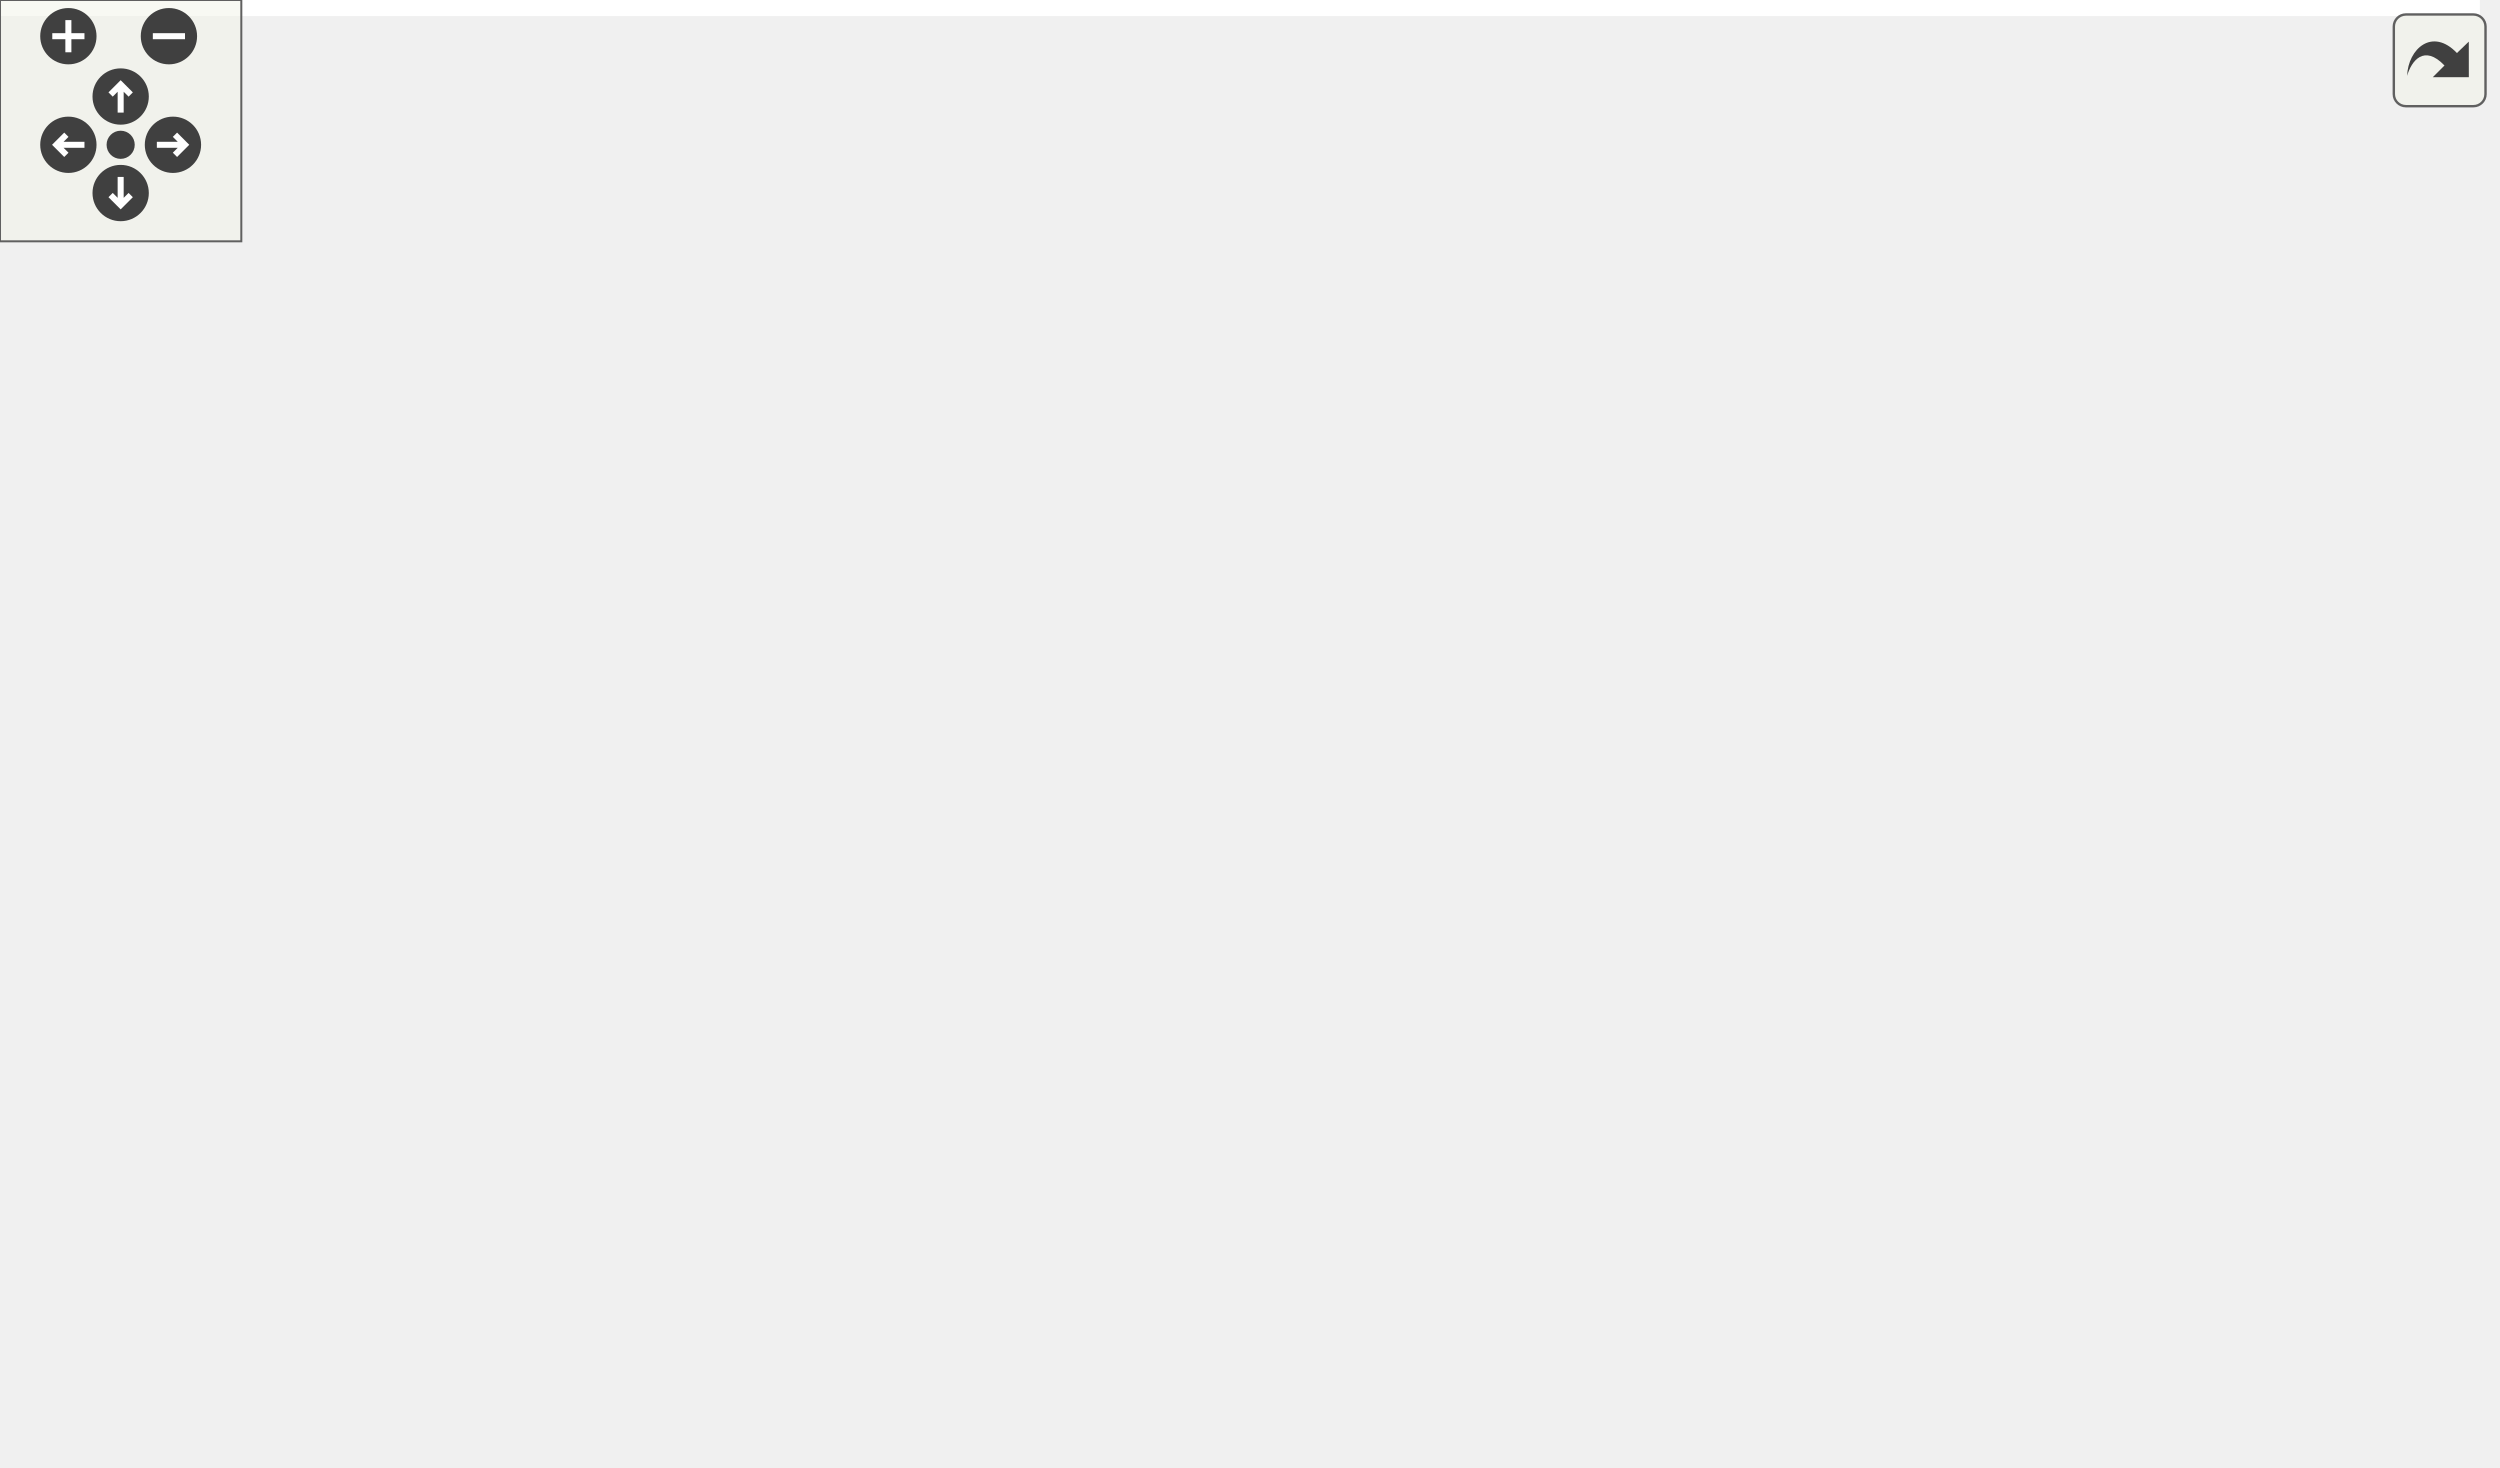
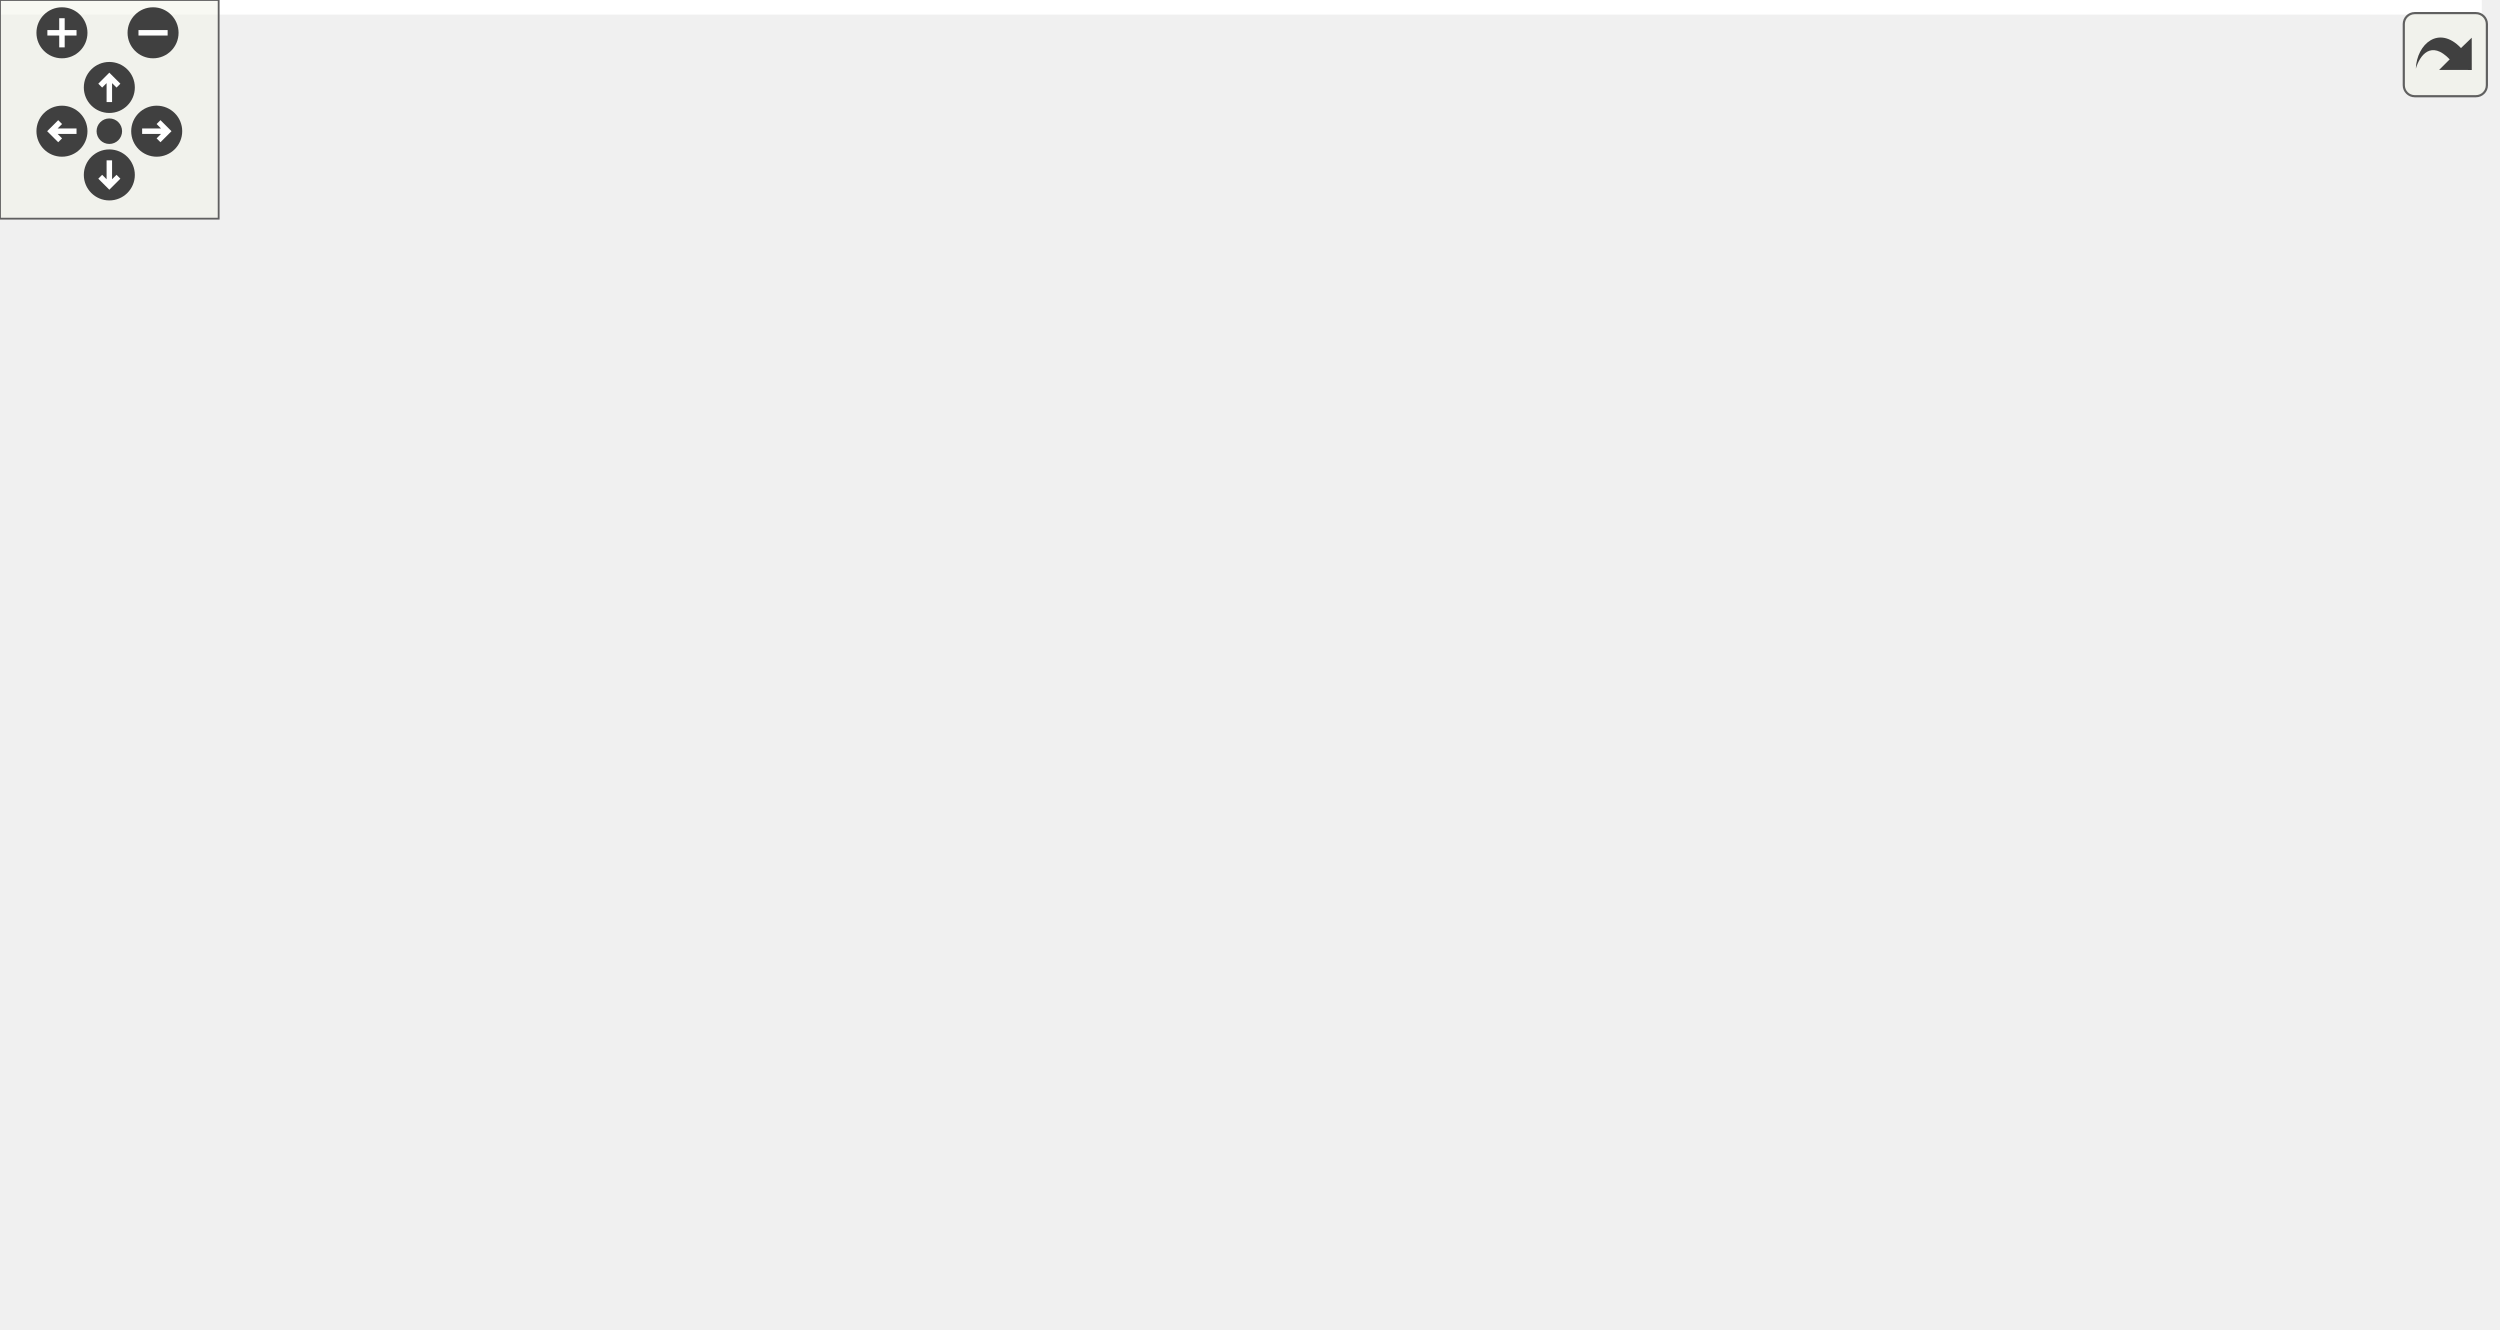
<svg xmlns="http://www.w3.org/2000/svg" xmlns:xlink="http://www.w3.org/1999/xlink" id="main" version="1.1" xml:space="preserve">
  <style type="text/css">
.edge:hover path { stroke: red; }
.edge:hover polygon { stroke: red; fill: red; }
</style>
  <defs>
    <circle id="rim" cx="0" cy="0" r="7" />
    <circle id="rim2" cx="0" cy="0" r="3.5" />
    <g id="zoomPlus">
      <use xlink:href="#rim" fill="#404040">
        <set attributeName="fill" to="#808080" begin="zoomplus.mouseover" end="zoomplus.mouseout" />
      </use>
      <path d="M-4,0h8M0,-4v8" fill="none" stroke="white" stroke-width="1.5" pointer-events="none" />
    </g>
    <g id="zoomMin">
      <use xlink:href="#rim" fill="#404040">
        <set attributeName="fill" to="#808080" begin="zoomminus.mouseover" end="zoomminus.mouseout" />
      </use>
      <path d="M-4,0h8" fill="none" stroke="white" stroke-width="1.5" pointer-events="none" />
    </g>
    <g id="dirArrow">
      <path fill="none" stroke="white" stroke-width="1.5" d="M0,-3.0v7 M-2.5,-0.5L0,-3.0L2.5,-0.5" />
    </g>
    <g id="resetDef">
      <use xlink:href="#rim2" fill="#404040">
        <set attributeName="fill" to="#808080" begin="reset.mouseover" end="reset.mouseout" />
      </use>
    </g>
  </defs>
  <svg id="graph" class="graph">
    <g id="viewport">
-       <polygon fill="white" stroke="transparent" points="-4,4 -4,-304 616.59,-304 616.59,4 -4,4" />
+       <polygon fill="white" stroke="transparent" points="-4,4 -4,-304 681,-304 681,4 -4,4" />
      <g id="node1" class="node">
        <g id="a_node1">
          <a xlink:title=" ">
-             <polygon fill="#bfbfbf" stroke="black" points="463.59,-280.5 463.59,-299.5 602.59,-299.5 602.59,-280.5 463.59,-280.5" />
-             <text text-anchor="middle" x="533.09" y="-287.5" font-family="Helvetica,sans-Serif" font-size="10.00">sample/vehicle_location.cpp</text>
+             <polygon fill="#bfbfbf" stroke="black" points="528,-280.5 528,-299.5 667,-299.5 667,-280.5 528,-280.5" />
+             <text text-anchor="middle" x="597.5" y="-287.5" font-family="Helvetica,sans-Serif" font-size="10.00">sample/vehicle_location.cpp</text>
          </a>
        </g>
      </g>
      <g id="node2" class="node">
        <g id="a_node2">
          <a xlink:href="eigen_2kalman_8hpp.xhtml" target="_top" xlink:title="Kalman operation for Eigen 3 types.">
-             <polygon fill="white" stroke="black" points="412.59,-224.5 412.59,-243.5 545.59,-243.5 545.59,-224.5 412.59,-224.5" />
-             <text text-anchor="middle" x="479.09" y="-231.5" font-family="Helvetica,sans-Serif" font-size="10.00">fcarouge/eigen/kalman.hpp</text>
+             <polygon fill="white" stroke="black" points="477,-224.5 477,-243.5 610,-243.5 610,-224.5 477,-224.5" />
+             <text text-anchor="middle" x="543.5" y="-231.5" font-family="Helvetica,sans-Serif" font-size="10.00">fcarouge/eigen/kalman.hpp</text>
          </a>
        </g>
      </g>
      <g id="edge1" class="edge">
-         <path fill="none" stroke="midnightblue" d="M524.17,-280.08C516.31,-272.22 504.66,-260.57 495.17,-251.08" />
-         <polygon fill="midnightblue" stroke="midnightblue" points="497.38,-248.35 487.84,-243.75 492.44,-253.3 497.38,-248.35" />
-       </g>
-       <g id="node14" class="node">
-         <g id="a_node14">
-           <a xlink:title=" ">
-             <polygon fill="white" stroke="#bfbfbf" points="563.59,-224.5 563.59,-243.5 612.59,-243.5 612.59,-224.5 563.59,-224.5" />
-             <text text-anchor="middle" x="588.09" y="-231.5" font-family="Helvetica,sans-Serif" font-size="10.00">cassert</text>
-           </a>
-         </g>
-       </g>
-       <g id="edge21" class="edge">
-         <path fill="none" stroke="midnightblue" d="M542.17,-280.08C550.26,-272.14 562.28,-260.34 572,-250.8" />
-         <polygon fill="midnightblue" stroke="midnightblue" points="574.49,-253.25 579.17,-243.75 569.59,-248.26 574.49,-253.25" />
+         <path fill="none" stroke="midnightblue" d="M588.58,-280.08C580.72,-272.22 569.07,-260.57 559.58,-251.08" />
+         <polygon fill="midnightblue" stroke="midnightblue" points="561.8,-248.35 552.25,-243.75 556.85,-253.3 561.8,-248.35" />
+       </g>
+       <g id="node16" class="node">
+         <g id="a_node16">
+           <a xlink:title=" ">
+             <polygon fill="white" stroke="#bfbfbf" points="628,-224.5 628,-243.5 677,-243.5 677,-224.5 628,-224.5" />
+             <text text-anchor="middle" x="652.5" y="-231.5" font-family="Helvetica,sans-Serif" font-size="10.00">cassert</text>
+           </a>
+         </g>
+       </g>
+       <g id="edge25" class="edge">
+         <path fill="none" stroke="midnightblue" d="M606.58,-280.08C614.67,-272.14 626.7,-260.34 636.41,-250.8" />
+         <polygon fill="midnightblue" stroke="midnightblue" points="638.9,-253.25 643.59,-243.75 634,-248.26 638.9,-253.25" />
      </g>
      <g id="node3" class="node">
        <g id="a_node3">
          <a xlink:href="kalman_8hpp.xhtml" target="_top" xlink:title="The main Kalman filter class.">
-             <polygon fill="white" stroke="black" points="190.59,-168.5 190.59,-187.5 297.59,-187.5 297.59,-168.5 190.59,-168.5" />
-             <text text-anchor="middle" x="244.09" y="-175.5" font-family="Helvetica,sans-Serif" font-size="10.00">fcarouge/kalman.hpp</text>
+             <polygon fill="white" stroke="black" points="215,-168.5 215,-187.5 322,-187.5 322,-168.5 215,-168.5" />
+             <text text-anchor="middle" x="268.5" y="-175.5" font-family="Helvetica,sans-Serif" font-size="10.00">fcarouge/kalman.hpp</text>
          </a>
        </g>
      </g>
      <g id="edge2" class="edge">
-         <path fill="none" stroke="midnightblue" d="M441.85,-224.44C401.03,-215.06 335.44,-199.99 291.1,-189.8" />
-         <polygon fill="midnightblue" stroke="midnightblue" points="291.68,-186.34 281.15,-187.52 290.11,-193.17 291.68,-186.34" />
-       </g>
-       <g id="node12" class="node">
-         <g id="a_node12">
+         <path fill="none" stroke="midnightblue" d="M499.93,-224.44C451.65,-214.96 373.79,-199.67 321.89,-189.48" />
+         <polygon fill="midnightblue" stroke="midnightblue" points="322.36,-186.01 311.87,-187.52 321.01,-192.88 322.36,-186.01" />
+       </g>
+       <g id="node14" class="node">
+         <g id="a_node14">
          <a xlink:href="support_8hpp.xhtml" target="_top" xlink:title=" ">
-             <polygon fill="white" stroke="black" points="428.59,-168.5 428.59,-187.5 529.59,-187.5 529.59,-168.5 428.59,-168.5" />
-             <text text-anchor="middle" x="479.09" y="-175.5" font-family="Helvetica,sans-Serif" font-size="10.00">internal/support.hpp</text>
-           </a>
-         </g>
-       </g>
-       <g id="edge15" class="edge">
-         <path fill="none" stroke="midnightblue" d="M479.09,-224.08C479.09,-217.01 479.09,-206.86 479.09,-197.99" />
-         <polygon fill="midnightblue" stroke="midnightblue" points="482.59,-197.75 479.09,-187.75 475.59,-197.75 482.59,-197.75" />
-       </g>
-       <g id="node13" class="node">
-         <g id="a_node13">
-           <a xlink:title=" ">
-             <polygon fill="white" stroke="#bfbfbf" points="540.09,-112.5 540.09,-131.5 608.09,-131.5 608.09,-112.5 540.09,-112.5" />
-             <text text-anchor="middle" x="574.09" y="-119.5" font-family="Helvetica,sans-Serif" font-size="10.00">Eigen/Eigen</text>
-           </a>
-         </g>
-       </g>
-       <g id="edge20" class="edge">
-         <path fill="none" stroke="midnightblue" d="M493.84,-224.5C506.95,-216.4 526.01,-203.2 539.09,-188 551.21,-173.91 560.83,-154.92 566.89,-141.11" />
-         <polygon fill="midnightblue" stroke="midnightblue" points="570.19,-142.3 570.82,-131.72 563.73,-139.6 570.19,-142.3" />
+             <polygon fill="white" stroke="black" points="493,-168.5 493,-187.5 594,-187.5 594,-168.5 493,-168.5" />
+             <text text-anchor="middle" x="543.5" y="-175.5" font-family="Helvetica,sans-Serif" font-size="10.00">internal/support.hpp</text>
+           </a>
+         </g>
+       </g>
+       <g id="edge19" class="edge">
+         <path fill="none" stroke="midnightblue" d="M543.5,-224.08C543.5,-217.01 543.5,-206.86 543.5,-197.99" />
+         <polygon fill="midnightblue" stroke="midnightblue" points="547,-197.75 543.5,-187.75 540,-197.75 547,-197.75" />
+       </g>
+       <g id="node15" class="node">
+         <g id="a_node15">
+           <a xlink:title=" ">
+             <polygon fill="white" stroke="#bfbfbf" points="604.5,-112.5 604.5,-131.5 672.5,-131.5 672.5,-112.5 604.5,-112.5" />
+             <text text-anchor="middle" x="638.5" y="-119.5" font-family="Helvetica,sans-Serif" font-size="10.00">Eigen/Eigen</text>
+           </a>
+         </g>
+       </g>
+       <g id="edge24" class="edge">
+         <path fill="none" stroke="midnightblue" d="M558.26,-224.5C571.36,-216.4 590.42,-203.2 603.5,-188 615.63,-173.91 625.25,-154.92 631.31,-141.11" />
+         <polygon fill="midnightblue" stroke="midnightblue" points="634.6,-142.3 635.23,-131.72 628.15,-139.6 634.6,-142.3" />
      </g>
      <g id="node4" class="node">
        <g id="a_node4">
          <a xlink:href="format_8hpp.xhtml" target="_top" xlink:title=" ">
-             <polygon fill="white" stroke="black" points="78.59,-112.5 78.59,-131.5 175.59,-131.5 175.59,-112.5 78.59,-112.5" />
-             <text text-anchor="middle" x="127.09" y="-119.5" font-family="Helvetica,sans-Serif" font-size="10.00">internal/format.hpp</text>
+             <polygon fill="white" stroke="black" points="47,-112.5 47,-131.5 144,-131.5 144,-112.5 47,-112.5" />
+             <text text-anchor="middle" x="95.5" y="-119.5" font-family="Helvetica,sans-Serif" font-size="10.00">internal/format.hpp</text>
          </a>
        </g>
      </g>
      <g id="edge3" class="edge">
-         <path fill="none" stroke="midnightblue" d="M225.55,-168.44C206.46,-159.64 176.51,-145.81 154.65,-135.72" />
-         <polygon fill="midnightblue" stroke="midnightblue" points="156.09,-132.53 145.54,-131.52 153.15,-138.88 156.09,-132.53" />
+         <path fill="none" stroke="midnightblue" d="M241.09,-168.44C211.73,-159.28 164.98,-144.69 132.4,-134.52" />
+         <polygon fill="midnightblue" stroke="midnightblue" points="133.37,-131.16 122.78,-131.52 131.29,-137.84 133.37,-131.16" />
+       </g>
+       <g id="node5" class="node">
+         <g id="a_node5">
+           <a xlink:href="utility_8hpp.xhtml" target="_top" xlink:title=" ">
+             <polygon fill="white" stroke="black" points="233,-56.5 233,-75.5 290,-75.5 290,-56.5 233,-56.5" />
+             <text text-anchor="middle" x="261.5" y="-63.5" font-family="Helvetica,sans-Serif" font-size="10.00">utility.hpp</text>
+           </a>
+         </g>
+       </g>
+       <g id="edge13" class="edge">
+         <path fill="none" stroke="midnightblue" d="M267.95,-168.37C266.82,-150.62 264.22,-109.67 262.68,-85.6" />
+         <polygon fill="midnightblue" stroke="midnightblue" points="266.17,-85.35 262.05,-75.59 259.19,-85.79 266.17,-85.35" />
      </g>
      <g id="node6" class="node">
        <g id="a_node6">
-           <a xlink:href="internal_2kalman_8hpp.xhtml" target="_top" xlink:title=" ">
-             <polygon fill="white" stroke="black" points="232.59,-112.5 232.59,-131.5 333.59,-131.5 333.59,-112.5 232.59,-112.5" />
-             <text text-anchor="middle" x="283.09" y="-119.5" font-family="Helvetica,sans-Serif" font-size="10.00">internal/kalman.hpp</text>
-           </a>
-         </g>
-       </g>
-       <g id="edge5" class="edge">
-         <path fill="none" stroke="midnightblue" d="M250.53,-168.08C256.04,-160.46 264.12,-149.26 270.85,-139.94" />
-         <polygon fill="midnightblue" stroke="midnightblue" points="273.75,-141.91 276.77,-131.75 268.08,-137.81 273.75,-141.91" />
+           <a xlink:title=" ">
+             <polygon fill="white" stroke="#bfbfbf" points="258.5,-0.5 258.5,-19.5 320.5,-19.5 320.5,-0.5 258.5,-0.5" />
+             <text text-anchor="middle" x="289.5" y="-7.5" font-family="Helvetica,sans-Serif" font-size="10.00">type_traits</text>
+           </a>
+         </g>
+       </g>
+       <g id="edge17" class="edge">
+         <path fill="none" stroke="midnightblue" d="M240.48,-168.4C223.33,-161.51 202.75,-149.98 192.5,-132 188.1,-124.28 190.22,-120.59 192.5,-112 199.86,-84.29 205.12,-77.13 224.5,-56 235.85,-43.63 251.19,-32.81 264.12,-24.88" />
+         <polygon fill="midnightblue" stroke="midnightblue" points="266.18,-27.73 273.02,-19.63 262.62,-21.7 266.18,-27.73" />
      </g>
      <g id="node7" class="node">
        <g id="a_node7">
-           <a xlink:href="utility_8hpp.xhtml" target="_top" xlink:title=" ">
-             <polygon fill="white" stroke="black" points="197.59,-56.5 197.59,-75.5 254.59,-75.5 254.59,-56.5 197.59,-56.5" />
-             <text text-anchor="middle" x="226.09" y="-63.5" font-family="Helvetica,sans-Serif" font-size="10.00">utility.hpp</text>
-           </a>
-         </g>
-       </g>
-       <g id="edge10" class="edge">
-         <path fill="none" stroke="midnightblue" d="M238.7,-168.44C233.53,-159.68 226.08,-145.47 223.09,-132 219.68,-116.65 220.87,-98.77 222.66,-85.65" />
-         <polygon fill="midnightblue" stroke="midnightblue" points="226.15,-85.97 224.29,-75.54 219.24,-84.85 226.15,-85.97" />
+           <a xlink:title=" ">
+             <polygon fill="white" stroke="#bfbfbf" points="0,-56.5 0,-75.5 49,-75.5 49,-56.5 0,-56.5" />
+             <text text-anchor="middle" x="24.5" y="-63.5" font-family="Helvetica,sans-Serif" font-size="10.00">cstddef</text>
+           </a>
+         </g>
+       </g>
+       <g id="edge15" class="edge">
+         <path fill="none" stroke="midnightblue" d="M214.81,-173.36C154.53,-168.13 61.94,-156.32 37.5,-132 25.53,-120.09 23.01,-100.47 23.04,-85.9" />
+         <polygon fill="midnightblue" stroke="midnightblue" points="26.55,-85.67 23.48,-75.54 19.56,-85.38 26.55,-85.67" />
+       </g>
+       <g id="node9" class="node">
+         <g id="a_node9">
+           <a xlink:href="internal_2kalman_8hpp.xhtml" target="_top" xlink:title=" ">
+             <polygon fill="white" stroke="black" points="297,-112.5 297,-131.5 398,-131.5 398,-112.5 297,-112.5" />
+             <text text-anchor="middle" x="347.5" y="-119.5" font-family="Helvetica,sans-Serif" font-size="10.00">internal/kalman.hpp</text>
+           </a>
+         </g>
+       </g>
+       <g id="edge8" class="edge">
+         <path fill="none" stroke="midnightblue" d="M281.19,-168.32C293.4,-159.98 312.08,-147.21 326.5,-137.35" />
+         <polygon fill="midnightblue" stroke="midnightblue" points="328.56,-140.19 334.84,-131.65 324.61,-134.41 328.56,-140.19" />
+       </g>
+       <g id="node10" class="node">
+         <g id="a_node10">
+           <a xlink:title=" ">
+             <polygon fill="white" stroke="#bfbfbf" points="403,-56.5 403,-75.5 462,-75.5 462,-56.5 403,-56.5" />
+             <text text-anchor="middle" x="432.5" y="-63.5" font-family="Helvetica,sans-Serif" font-size="10.00">functional</text>
+           </a>
+         </g>
+       </g>
+       <g id="edge16" class="edge">
+         <path fill="none" stroke="midnightblue" d="M322.02,-170.91C350.53,-165.14 384.39,-153.89 407.5,-132 420.37,-119.81 426.7,-100.26 429.76,-85.78" />
+         <polygon fill="midnightblue" stroke="midnightblue" points="433.21,-86.36 431.51,-75.9 426.32,-85.14 433.21,-86.36" />
+       </g>
+       <g id="node12" class="node">
+         <g id="a_node12">
+           <a xlink:title=" ">
+             <polygon fill="white" stroke="#bfbfbf" points="454.5,-112.5 454.5,-131.5 510.5,-131.5 510.5,-112.5 454.5,-112.5" />
+             <text text-anchor="middle" x="482.5" y="-119.5" font-family="Helvetica,sans-Serif" font-size="10.00">concepts</text>
+           </a>
+         </g>
+       </g>
+       <g id="edge14" class="edge">
+         <path fill="none" stroke="midnightblue" d="M302.41,-168.44C341.09,-158.68 404.17,-142.76 444.49,-132.59" />
+         <polygon fill="midnightblue" stroke="midnightblue" points="445.38,-135.98 454.22,-130.14 443.66,-129.19 445.38,-135.98" />
+       </g>
+       <g id="node13" class="node">
+         <g id="a_node13">
+           <a xlink:title=" ">
+             <polygon fill="white" stroke="#bfbfbf" points="201,-112.5 201,-131.5 240,-131.5 240,-112.5 201,-112.5" />
+             <text text-anchor="middle" x="220.5" y="-119.5" font-family="Helvetica,sans-Serif" font-size="10.00">utility</text>
+           </a>
+         </g>
+       </g>
+       <g id="edge18" class="edge">
+         <path fill="none" stroke="midnightblue" d="M260.57,-168.08C253.65,-160.3 243.43,-148.8 235.05,-139.37" />
+         <polygon fill="midnightblue" stroke="midnightblue" points="237.54,-136.9 228.28,-131.75 232.31,-141.55 237.54,-136.9" />
+       </g>
+       <g id="edge4" class="edge">
+         <path fill="none" stroke="midnightblue" d="M121.8,-112.44C149.85,-103.32 194.44,-88.81 225.68,-78.65" />
+         <polygon fill="midnightblue" stroke="midnightblue" points="226.89,-81.94 235.32,-75.52 224.73,-75.28 226.89,-81.94" />
+       </g>
+       <g id="edge6" class="edge">
+         <path fill="none" stroke="midnightblue" d="M84.09,-112.32C73.39,-104.18 57.16,-91.84 44.34,-82.09" />
+         <polygon fill="midnightblue" stroke="midnightblue" points="46.19,-79.1 36.11,-75.83 41.96,-84.67 46.19,-79.1" />
      </g>
      <g id="node8" class="node">
        <g id="a_node8">
          <a xlink:title=" ">
-             <polygon fill="white" stroke="#bfbfbf" points="223.09,-0.5 223.09,-19.5 285.09,-19.5 285.09,-0.5 223.09,-0.5" />
-             <text text-anchor="middle" x="254.09" y="-7.5" font-family="Helvetica,sans-Serif" font-size="10.00">type_traits</text>
-           </a>
-         </g>
-       </g>
-       <g id="edge13" class="edge">
-         <path fill="none" stroke="midnightblue" d="M190.37,-174.27C129.02,-169.89 34.24,-158.87 12.09,-132 -47.01,-60.34 129.6,-27.19 213.02,-15.81" />
-         <polygon fill="midnightblue" stroke="midnightblue" points="213.5,-19.28 222.95,-14.5 212.58,-12.34 213.5,-19.28" />
-       </g>
-       <g id="node9" class="node">
-         <g id="a_node9">
-           <a xlink:title=" ">
-             <polygon fill="white" stroke="#bfbfbf" points="332.59,-56.5 332.59,-75.5 391.59,-75.5 391.59,-56.5 332.59,-56.5" />
-             <text text-anchor="middle" x="362.09" y="-63.5" font-family="Helvetica,sans-Serif" font-size="10.00">functional</text>
-           </a>
-         </g>
+             <polygon fill="white" stroke="#bfbfbf" points="73.5,-56.5 73.5,-75.5 117.5,-75.5 117.5,-56.5 73.5,-56.5" />
+             <text text-anchor="middle" x="95.5" y="-63.5" font-family="Helvetica,sans-Serif" font-size="10.00">format</text>
+           </a>
+         </g>
+       </g>
+       <g id="edge7" class="edge">
+         <path fill="none" stroke="midnightblue" d="M95.5,-112.08C95.5,-105.01 95.5,-94.86 95.5,-85.99" />
+         <polygon fill="midnightblue" stroke="midnightblue" points="99,-85.75 95.5,-75.75 92,-85.75 99,-85.75" />
+       </g>
+       <g id="edge5" class="edge">
+         <path fill="none" stroke="midnightblue" d="M266.12,-56.08C269.96,-48.69 275.52,-37.95 280.26,-28.81" />
+         <polygon fill="midnightblue" stroke="midnightblue" points="283.47,-30.24 284.96,-19.75 277.25,-27.02 283.47,-30.24" />
+       </g>
+       <g id="edge9" class="edge">
+         <path fill="none" stroke="midnightblue" d="M333.68,-112.32C320.27,-103.9 299.68,-90.97 283.91,-81.07" />
+         <polygon fill="midnightblue" stroke="midnightblue" points="285.61,-78.01 275.28,-75.65 281.89,-83.94 285.61,-78.01" />
      </g>
      <g id="edge12" class="edge">
-         <path fill="none" stroke="midnightblue" d="M281.23,-168.35C302.12,-161.68 327.13,-150.4 343.09,-132 354.27,-119.1 358.88,-99.93 360.78,-85.74" />
-         <polygon fill="midnightblue" stroke="midnightblue" points="364.27,-85.95 361.79,-75.65 357.31,-85.25 364.27,-85.95" />
-       </g>
-       <g id="node10" class="node">
-         <g id="a_node10">
-           <a xlink:title=" ">
-             <polygon fill="white" stroke="#bfbfbf" points="390.09,-112.5 390.09,-131.5 446.09,-131.5 446.09,-112.5 390.09,-112.5" />
-             <text text-anchor="middle" x="418.09" y="-119.5" font-family="Helvetica,sans-Serif" font-size="10.00">concepts</text>
-           </a>
-         </g>
-       </g>
-       <g id="edge11" class="edge">
-         <path fill="none" stroke="midnightblue" d="M271.66,-168.44C301.19,-159.28 348.21,-144.69 380.97,-134.52" />
-         <polygon fill="midnightblue" stroke="midnightblue" points="382.13,-137.82 390.65,-131.52 380.06,-131.14 382.13,-137.82" />
+         <path fill="none" stroke="midnightblue" d="M342.95,-112.37C333.46,-94.38 311.41,-52.55 298.79,-28.63" />
+         <polygon fill="midnightblue" stroke="midnightblue" points="301.79,-26.8 294.03,-19.59 295.6,-30.07 301.79,-26.8" />
+       </g>
+       <g id="edge10" class="edge">
+         <path fill="none" stroke="midnightblue" d="M361.16,-112.32C374.42,-103.9 394.77,-90.97 410.35,-81.07" />
+         <polygon fill="midnightblue" stroke="midnightblue" points="412.31,-83.97 418.88,-75.65 408.56,-78.06 412.31,-83.97" />
      </g>
      <g id="node11" class="node">
        <g id="a_node11">
          <a xlink:title=" ">
-             <polygon fill="white" stroke="#bfbfbf" points="21.59,-112.5 21.59,-131.5 60.59,-131.5 60.59,-112.5 21.59,-112.5" />
-             <text text-anchor="middle" x="41.09" y="-119.5" font-family="Helvetica,sans-Serif" font-size="10.00">utility</text>
-           </a>
-         </g>
-       </g>
-       <g id="edge14" class="edge">
-         <path fill="none" stroke="midnightblue" d="M208.39,-168.48C174.99,-160.36 123.49,-147.47 70.53,-132.3" />
-         <polygon fill="midnightblue" stroke="midnightblue" points="71.2,-128.85 60.62,-129.44 69.26,-135.58 71.2,-128.85" />
-       </g>
-       <g id="node5" class="node">
-         <g id="a_node5">
-           <a xlink:title=" ">
-             <polygon fill="white" stroke="#bfbfbf" points="105.09,-56.5 105.09,-75.5 149.09,-75.5 149.09,-56.5 105.09,-56.5" />
-             <text text-anchor="middle" x="127.09" y="-63.5" font-family="Helvetica,sans-Serif" font-size="10.00">format</text>
-           </a>
-         </g>
-       </g>
-       <g id="edge4" class="edge">
-         <path fill="none" stroke="midnightblue" d="M127.09,-112.08C127.09,-105.01 127.09,-94.86 127.09,-85.99" />
-         <polygon fill="midnightblue" stroke="midnightblue" points="130.59,-85.75 127.09,-75.75 123.59,-85.75 130.59,-85.75" />
-       </g>
-       <g id="edge6" class="edge">
-         <path fill="none" stroke="midnightblue" d="M273.93,-112.32C265.59,-104.42 253.06,-92.55 242.91,-82.94" />
-         <polygon fill="midnightblue" stroke="midnightblue" points="245.08,-80.17 235.41,-75.83 240.26,-85.25 245.08,-80.17" />
-       </g>
-       <g id="edge9" class="edge">
-         <path fill="none" stroke="midnightblue" d="M280.81,-112.37C276.11,-94.54 265.24,-53.3 258.9,-29.27" />
-         <polygon fill="midnightblue" stroke="midnightblue" points="262.29,-28.37 256.35,-19.59 255.52,-30.15 262.29,-28.37" />
-       </g>
-       <g id="edge8" class="edge">
-         <path fill="none" stroke="midnightblue" d="M295.78,-112.32C307.99,-103.98 326.67,-91.21 341.09,-81.35" />
-         <polygon fill="midnightblue" stroke="midnightblue" points="343.15,-84.19 349.43,-75.65 339.2,-78.41 343.15,-84.19" />
-       </g>
-       <g id="edge7" class="edge">
-         <path fill="none" stroke="midnightblue" d="M230.71,-56.08C234.54,-48.69 240.11,-37.95 244.85,-28.81" />
-         <polygon fill="midnightblue" stroke="midnightblue" points="248.05,-30.24 249.55,-19.75 241.84,-27.02 248.05,-30.24" />
-       </g>
-       <g id="edge19" class="edge">
-         <path fill="none" stroke="midnightblue" d="M480.72,-168.39C482.73,-155.34 484.81,-130.13 475.09,-112 455.6,-75.65 437.81,-74.77 401.09,-56 367.14,-38.65 325.3,-26.65 294.96,-19.43" />
-         <polygon fill="midnightblue" stroke="midnightblue" points="295.66,-16 285.13,-17.17 294.09,-22.83 295.66,-16" />
-       </g>
-       <g id="edge18" class="edge">
-         <path fill="none" stroke="midnightblue" d="M477.99,-168.36C475.85,-154.8 469.96,-128.39 455.09,-112 440.78,-96.24 419.76,-85.42 401.31,-78.35" />
-         <polygon fill="midnightblue" stroke="midnightblue" points="402.27,-74.97 391.67,-74.89 399.91,-81.56 402.27,-74.97" />
-       </g>
-       <g id="edge17" class="edge">
-         <path fill="none" stroke="midnightblue" d="M469.29,-168.32C460.27,-160.34 446.68,-148.31 435.77,-138.65" />
-         <polygon fill="midnightblue" stroke="midnightblue" points="437.87,-135.84 428.07,-131.83 433.23,-141.08 437.87,-135.84" />
-       </g>
-       <g id="edge16" class="edge">
-         <path fill="none" stroke="midnightblue" d="M494.35,-168.32C509.31,-159.82 532.34,-146.73 549.81,-136.8" />
-         <polygon fill="midnightblue" stroke="midnightblue" points="551.9,-139.64 558.86,-131.65 548.44,-133.55 551.9,-139.64" />
+             <polygon fill="white" stroke="#bfbfbf" points="346.5,-56.5 346.5,-75.5 384.5,-75.5 384.5,-56.5 346.5,-56.5" />
+             <text text-anchor="middle" x="365.5" y="-63.5" font-family="Helvetica,sans-Serif" font-size="10.00">tuple</text>
+           </a>
+         </g>
+       </g>
+       <g id="edge11" class="edge">
+         <path fill="none" stroke="midnightblue" d="M350.47,-112.08C352.88,-104.85 356.36,-94.41 359.37,-85.4" />
+         <polygon fill="midnightblue" stroke="midnightblue" points="362.74,-86.34 362.58,-75.75 356.1,-84.13 362.74,-86.34" />
+       </g>
+       <g id="edge23" class="edge">
+         <path fill="none" stroke="midnightblue" d="M544.85,-168.44C546.48,-155.44 547.93,-130.31 538.5,-112 520.73,-77.5 506.11,-73.55 471.5,-56 426.39,-33.13 368.99,-21.44 330.83,-15.79" />
+         <polygon fill="midnightblue" stroke="midnightblue" points="331,-12.28 320.61,-14.35 330.03,-19.21 331,-12.28" />
+       </g>
+       <g id="edge22" class="edge">
+         <path fill="none" stroke="midnightblue" d="M542.35,-168.4C540.14,-154.91 534.15,-128.59 519.5,-112 506.42,-97.19 487.29,-86.56 470.3,-79.35" />
+         <polygon fill="midnightblue" stroke="midnightblue" points="471.19,-75.94 460.6,-75.51 468.6,-82.45 471.19,-75.94" />
+       </g>
+       <g id="edge21" class="edge">
+         <path fill="none" stroke="midnightblue" d="M533.7,-168.32C524.68,-160.34 511.09,-148.31 500.18,-138.65" />
+         <polygon fill="midnightblue" stroke="midnightblue" points="502.29,-135.84 492.48,-131.83 497.65,-141.08 502.29,-135.84" />
+       </g>
+       <g id="edge20" class="edge">
+         <path fill="none" stroke="midnightblue" d="M558.76,-168.32C573.72,-159.82 596.75,-146.73 614.23,-136.8" />
+         <polygon fill="midnightblue" stroke="midnightblue" points="616.31,-139.64 623.27,-131.65 612.85,-133.55 616.31,-139.64" />
      </g>
    </g>
  </svg>
  <g id="navigator" transform="translate(0 0)" fill="#404254">
    <rect fill="#f2f5e9" fill-opacity="0.5" stroke="#606060" stroke-width=".5" x="0" y="0" width="60" height="60" />
    <use id="zoomplus" xlink:href="#zoomPlus" x="17" y="9" />
    <use id="zoomminus" xlink:href="#zoomMin" x="42" y="9" />
    <use id="reset" xlink:href="#resetDef" x="30" y="36" />
    <g id="arrowUp" xlink:href="#dirArrow" transform="translate(30 24)">
      <use xlink:href="#rim" fill="#404040">
        <set attributeName="fill" to="#808080" begin="arrowUp.mouseover" end="arrowUp.mouseout" />
      </use>
      <path fill="none" stroke="white" stroke-width="1.5" d="M0,-3.0v7 M-2.5,-0.5L0,-3.0L2.5,-0.5" />
    </g>
    <g id="arrowRight" xlink:href="#dirArrow" transform="rotate(90) translate(36 -43)">
      <use xlink:href="#rim" fill="#404040">
        <set attributeName="fill" to="#808080" begin="arrowRight.mouseover" end="arrowRight.mouseout" />
      </use>
      <path fill="none" stroke="white" stroke-width="1.5" d="M0,-3.0v7 M-2.5,-0.5L0,-3.0L2.5,-0.5" />
    </g>
    <g id="arrowDown" xlink:href="#dirArrow" transform="rotate(180) translate(-30 -48)">
      <use xlink:href="#rim" fill="#404040">
        <set attributeName="fill" to="#808080" begin="arrowDown.mouseover" end="arrowDown.mouseout" />
      </use>
      <path fill="none" stroke="white" stroke-width="1.5" d="M0,-3.0v7 M-2.5,-0.5L0,-3.0L2.5,-0.5" />
    </g>
    <g id="arrowLeft" xlink:href="#dirArrow" transform="rotate(270) translate(-36 17)">
      <use xlink:href="#rim" fill="#404040">
        <set attributeName="fill" to="#808080" begin="arrowLeft.mouseover" end="arrowLeft.mouseout" />
      </use>
      <path fill="none" stroke="white" stroke-width="1.5" d="M0,-3.0v7 M-2.5,-0.5L0,-3.0L2.5,-0.5" />
    </g>
  </g>
  <svg viewBox="0 0 15 15" width="100%" height="30px" preserveAspectRatio="xMaxYMin meet">
    <g id="arrow_out" transform="scale(0.3 0.3)">
      <a xlink:href="vehicle__location_8cpp__incl_org.svg" target="_base">
        <rect id="button" ry="5" rx="5" y="6" x="6" height="38" width="38" fill="#f2f5e9" fill-opacity="0.5" stroke="#606060" stroke-width="1.0" />
        <path id="arrow" d="M 11.5,31.437 C 11.94,20.098 22.043,11.323 32.159,21.979 L 37.069,17.246 C 37.069,17.246 37.088,32 37.088,32 L 22.16,31.978 C 22.16,31.978 26.998,27.14 26.998,27.14 C 18.529,18.264 13.292,25.23 11.5,31.437 z" style="fill:#404040;" />
      </a>
    </g>
  </svg>
</svg>
